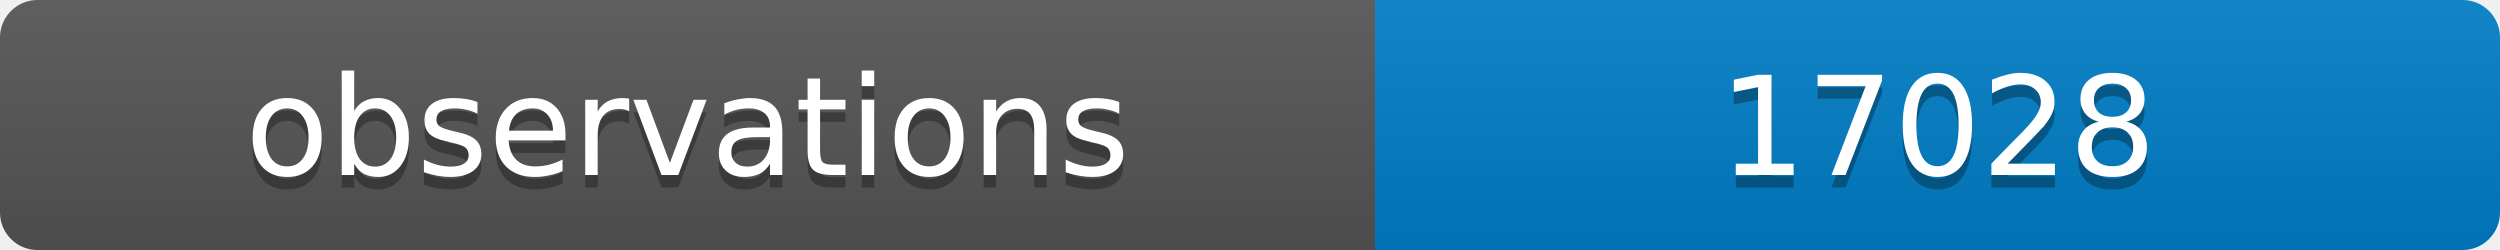
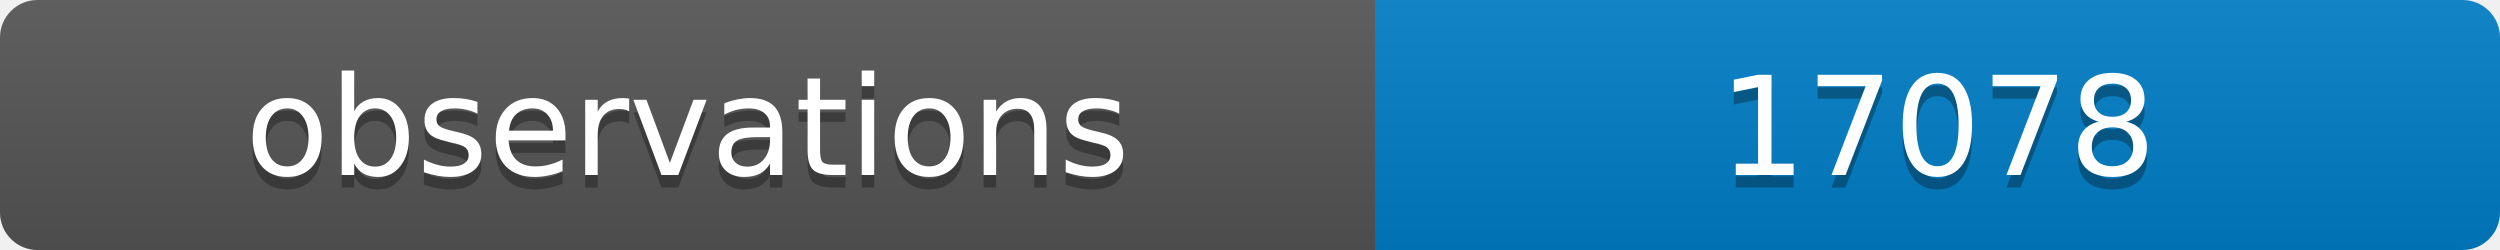
<svg xmlns="http://www.w3.org/2000/svg" width="200" height="20">
  <linearGradient id="b" x2="0" y2="100%">
    <stop offset="0" stop-color="#bbb" stop-opacity=".1" />
    <stop offset="1" stop-opacity=".1" />
  </linearGradient>
  <clipPath id="a">
    <rect width="200" height="20" rx="3" fill="#fff" />
  </clipPath>
  <g clip-path="url(#a)">
    <path fill="#555" d="M0 0h110v20H0z" />
    <path fill="#007ec6" d="M110 0h90v20H110z" />
    <path fill="url(#b)" d="M0 0h200v20H0z" />
  </g>
  <g fill="#fff" text-anchor="middle" font-family="DejaVu Sans,Verdana,Geneva,sans-serif" font-size="11">
    <text x="55" y="15" fill="#010101" fill-opacity=".3">observations</text>
    <text x="55" y="14">observations</text>
-     <text x="155" y="15" fill="#010101" fill-opacity=".3">17028</text>
-     <text x="155" y="14">17028</text>
+     <text x="155" y="15" fill="#010101" fill-opacity=".3">17078</text>
+     <text x="155" y="14">17078</text>
  </g>
</svg>
